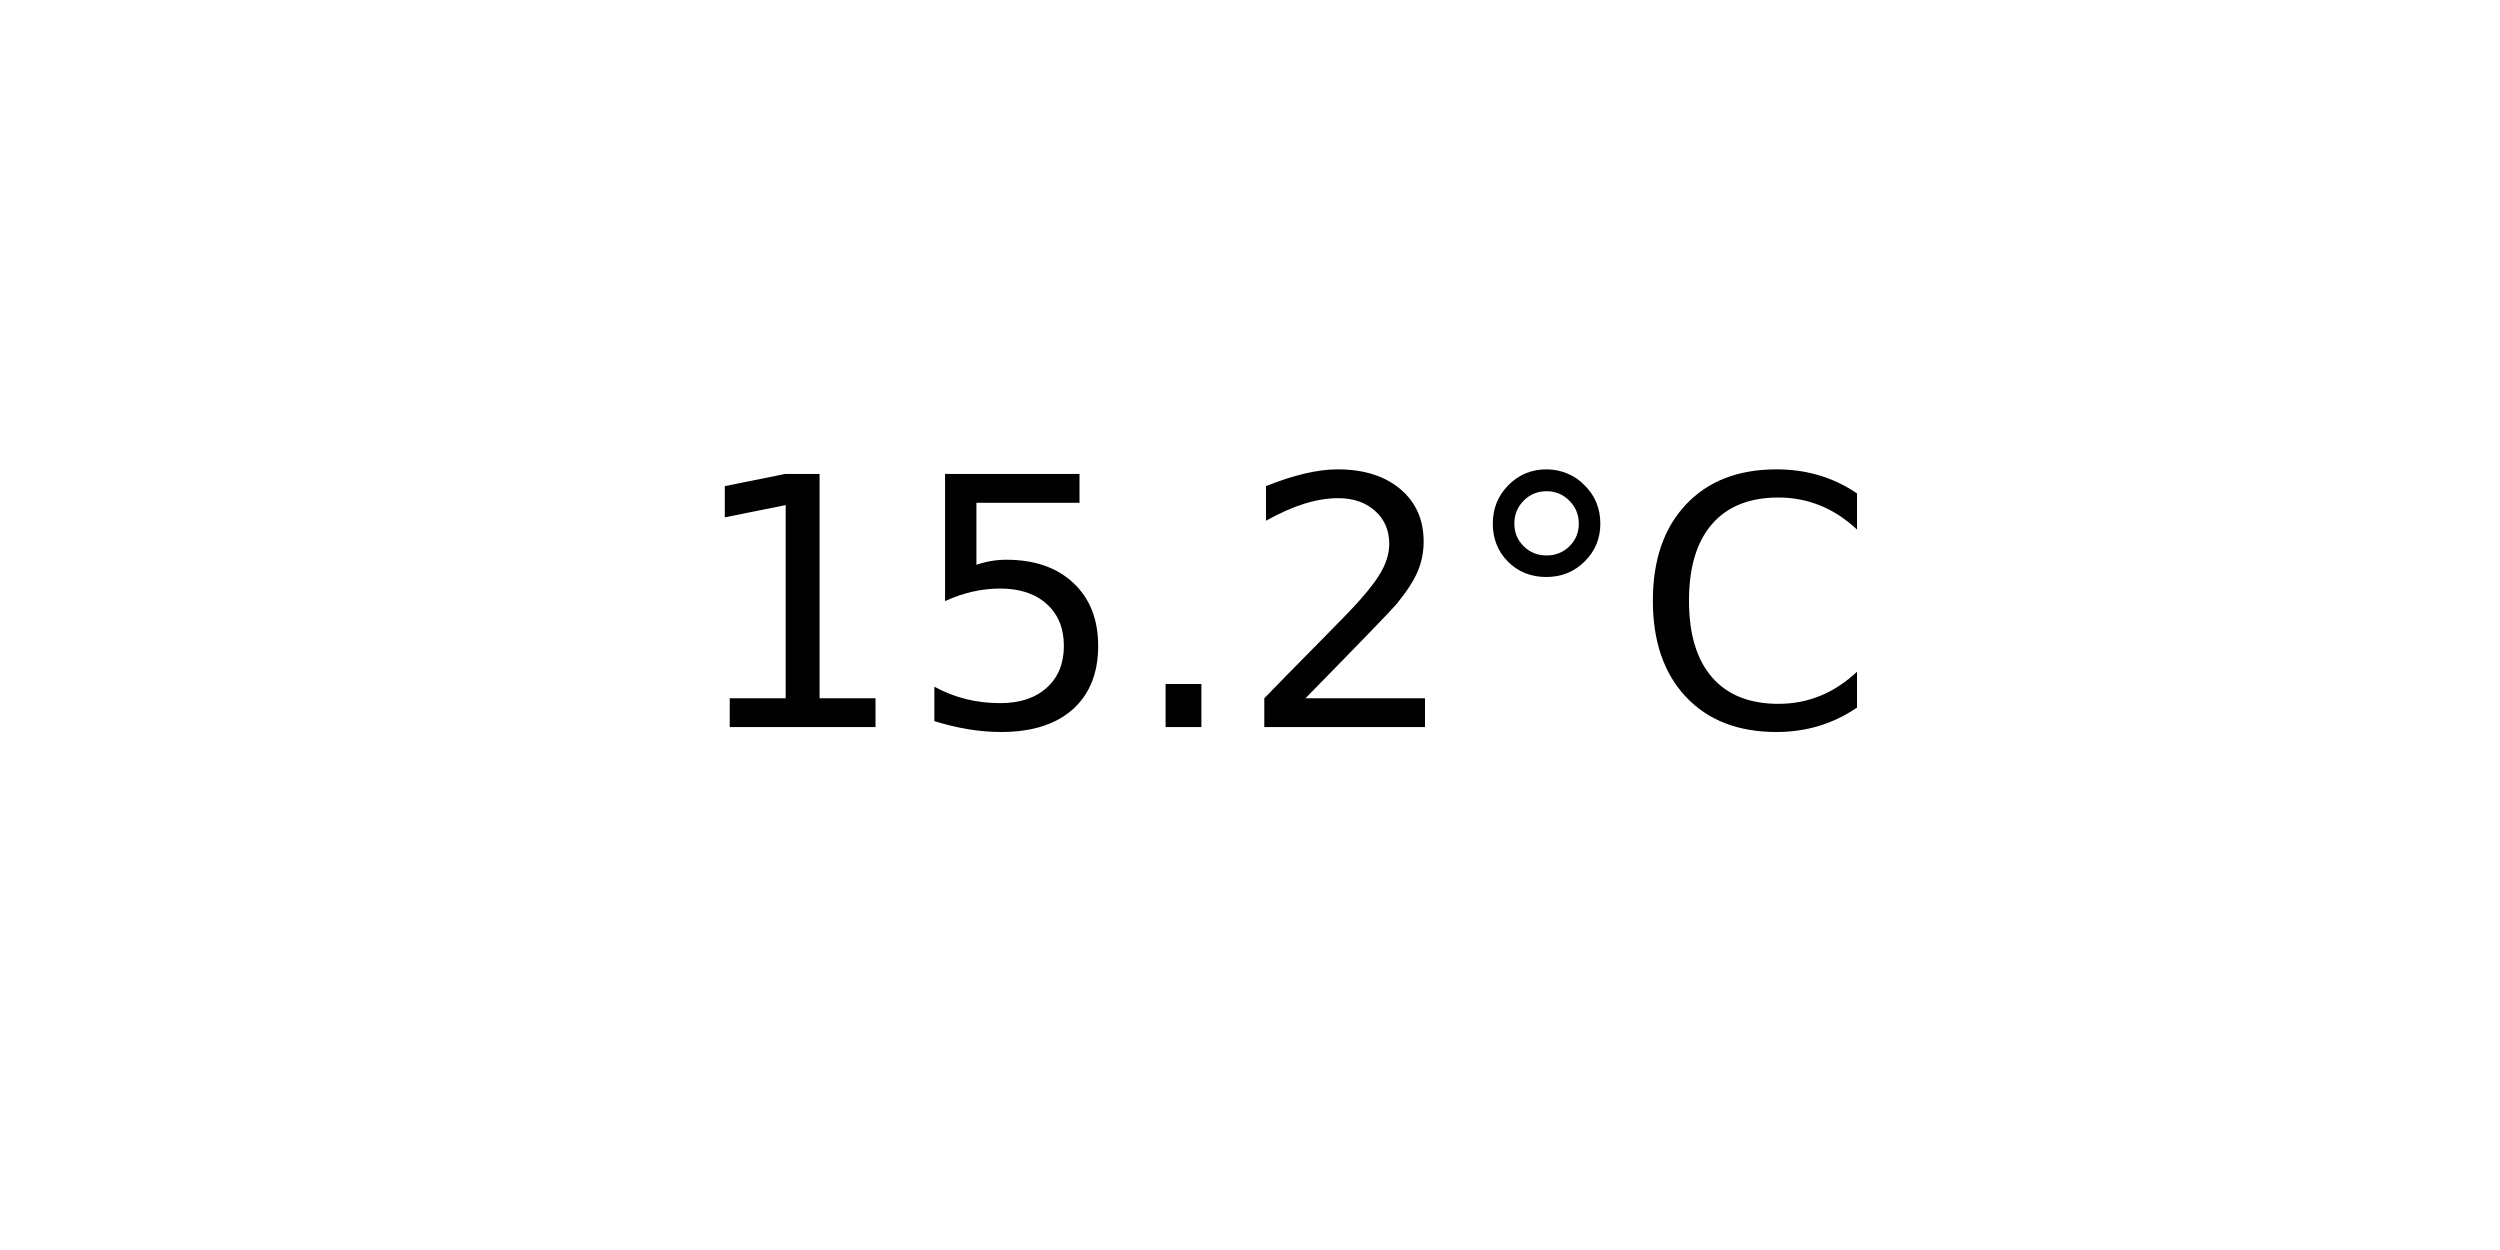
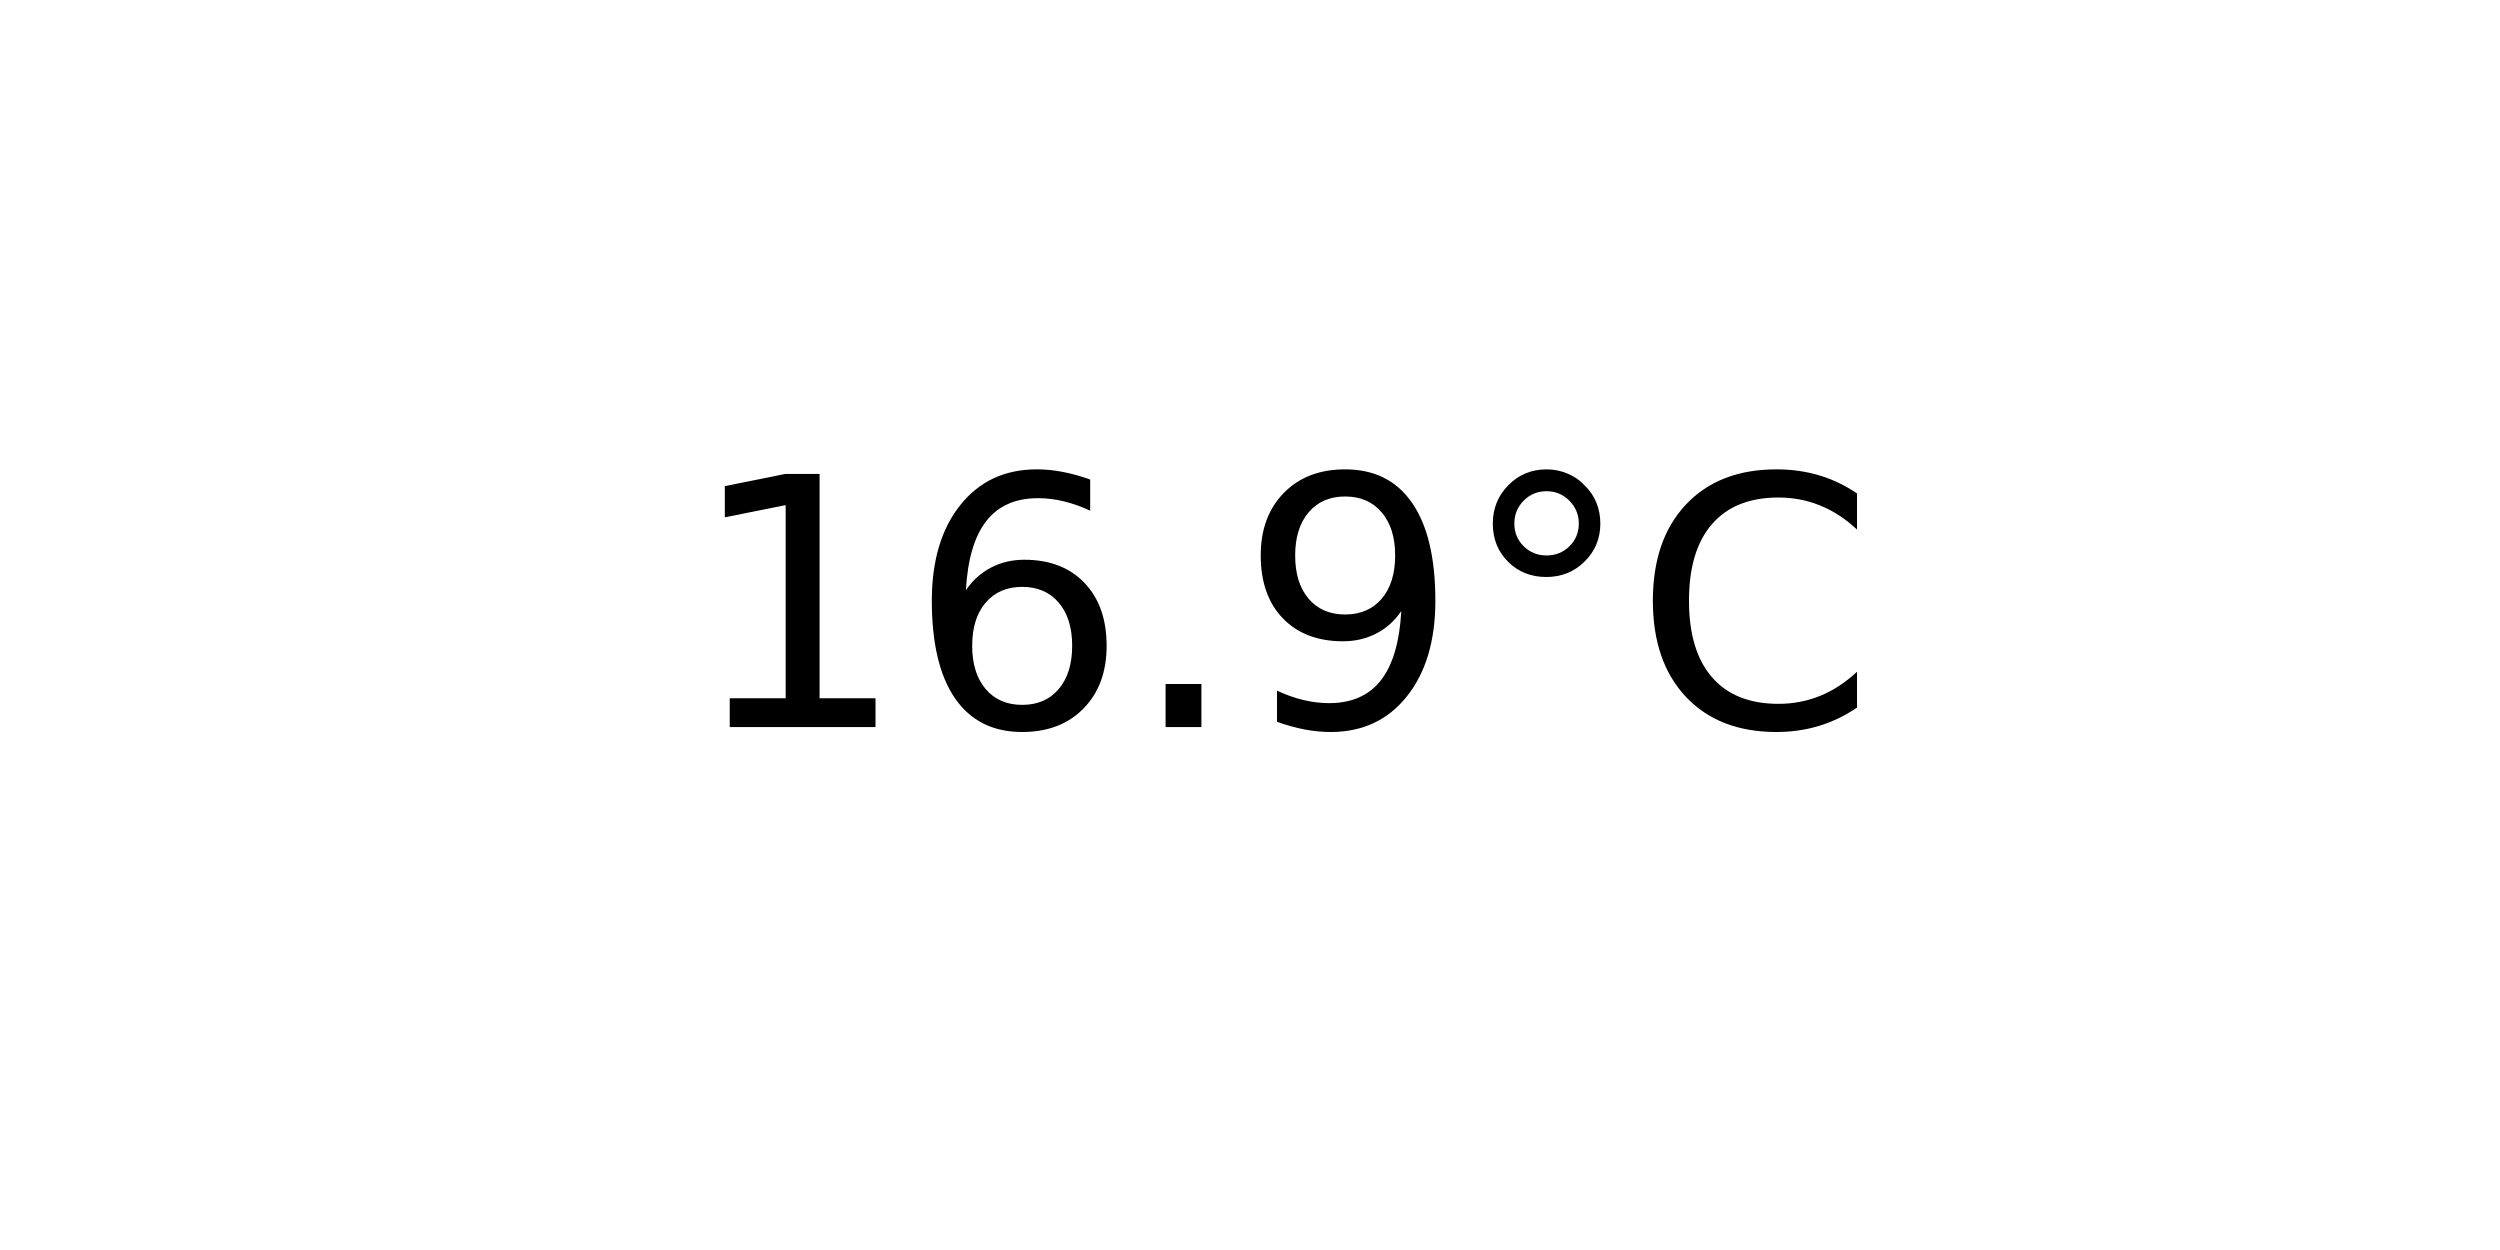
<svg xmlns="http://www.w3.org/2000/svg" xmlns:xlink="http://www.w3.org/1999/xlink" width="72pt" height="36pt" viewBox="0 0 72 36" version="1.1">
  <defs>
    <style type="text/css">*{stroke-linejoin: round; stroke-linecap: butt}</style>
  </defs>
  <g id="figure_1">
    <g id="axes_1">
      <g id="text_1">
        <g transform="translate(19.77578 20.93937) scale(0.1 -0.1)">
          <defs>
            <path id="DejaVuSans-31" d="M 794 531  L 1825 531  L 1825 4091  L 703 3866  L 703 4441  L 1819 4666  L 2450 4666  L 2450 531  L 3481 531  L 3481 0  L 794 0  L 794 531  z " transform="scale(0.015625)" />
-             <path id="DejaVuSans-35" d="M 691 4666  L 3169 4666  L 3169 4134  L 1269 4134  L 1269 2991  Q 1406 3038 1543 3061  Q 1681 3084 1819 3084  Q 2600 3084 3056 2656  Q 3513 2228 3513 1497  Q 3513 744 3044 326  Q 2575 -91 1722 -91  Q 1428 -91 1123 -41  Q 819 9 494 109  L 494 744  Q 775 591 1075 516  Q 1375 441 1709 441  Q 2250 441 2565 725  Q 2881 1009 2881 1497  Q 2881 1984 2565 2268  Q 2250 2553 1709 2553  Q 1456 2553 1204 2497  Q 953 2441 691 2322  L 691 4666  z " transform="scale(0.015625)" />
+             <path id="DejaVuSans-36" d="M 2113 2584  Q 1688 2584 1439 2293  Q 1191 2003 1191 1497  Q 1191 994 1439 701  Q 1688 409 2113 409  Q 2538 409 2786 701  Q 3034 994 3034 1497  Q 3034 2003 2786 2293  Q 2538 2584 2113 2584  z M 3366 4563  L 3366 3988  Q 3128 4100 2886 4159  Q 2644 4219 2406 4219  Q 1781 4219 1451 3797  Q 1122 3375 1075 2522  Q 1259 2794 1537 2939  Q 1816 3084 2150 3084  Q 2853 3084 3261 2657  Q 3669 2231 3669 1497  Q 3669 778 3244 343  Q 2819 -91 2113 -91  Q 1303 -91 875 529  Q 447 1150 447 2328  Q 447 3434 972 4092  Q 1497 4750 2381 4750  Q 2619 4750 2861 4703  Q 3103 4656 3366 4563  z " transform="scale(0.015625)" />
            <path id="DejaVuSans-2e" d="M 684 794  L 1344 794  L 1344 0  L 684 0  L 684 794  z " transform="scale(0.015625)" />
-             <path id="DejaVuSans-32" d="M 1228 531  L 3431 531  L 3431 0  L 469 0  L 469 531  Q 828 903 1448 1529  Q 2069 2156 2228 2338  Q 2531 2678 2651 2914  Q 2772 3150 2772 3378  Q 2772 3750 2511 3984  Q 2250 4219 1831 4219  Q 1534 4219 1204 4116  Q 875 4013 500 3803  L 500 4441  Q 881 4594 1212 4672  Q 1544 4750 1819 4750  Q 2544 4750 2975 4387  Q 3406 4025 3406 3419  Q 3406 3131 3298 2873  Q 3191 2616 2906 2266  Q 2828 2175 2409 1742  Q 1991 1309 1228 531  z " transform="scale(0.015625)" />
+             <path id="DejaVuSans-39" d="M 703 97  L 703 672  Q 941 559 1184 500  Q 1428 441 1663 441  Q 2288 441 2617 861  Q 2947 1281 2994 2138  Q 2813 1869 2534 1725  Q 2256 1581 1919 1581  Q 1219 1581 811 2004  Q 403 2428 403 3163  Q 403 3881 828 4315  Q 1253 4750 1959 4750  Q 2769 4750 3195 4129  Q 3622 3509 3622 2328  Q 3622 1225 3098 567  Q 2575 -91 1691 -91  Q 1453 -91 1209 -44  Q 966 3 703 97  z M 1959 2075  Q 2384 2075 2632 2365  Q 2881 2656 2881 3163  Q 2881 3666 2632 3958  Q 2384 4250 1959 4250  Q 1534 4250 1286 3958  Q 1038 3666 1038 3163  Q 1038 2656 1286 2365  Q 1534 2075 1959 2075  z " transform="scale(0.015625)" />
            <path id="DejaVuSans-b0" d="M 1600 4347  Q 1350 4347 1178 4173  Q 1006 4000 1006 3750  Q 1006 3503 1178 3333  Q 1350 3163 1600 3163  Q 1850 3163 2022 3333  Q 2194 3503 2194 3750  Q 2194 3997 2020 4172  Q 1847 4347 1600 4347  z M 1600 4750  Q 1800 4750 1984 4673  Q 2169 4597 2303 4453  Q 2447 4313 2519 4134  Q 2591 3956 2591 3750  Q 2591 3338 2302 3052  Q 2013 2766 1594 2766  Q 1172 2766 890 3047  Q 609 3328 609 3750  Q 609 4169 896 4459  Q 1184 4750 1600 4750  z " transform="scale(0.015625)" />
            <path id="DejaVuSans-43" d="M 4122 4306  L 4122 3641  Q 3803 3938 3442 4084  Q 3081 4231 2675 4231  Q 1875 4231 1450 3742  Q 1025 3253 1025 2328  Q 1025 1406 1450 917  Q 1875 428 2675 428  Q 3081 428 3442 575  Q 3803 722 4122 1019  L 4122 359  Q 3791 134 3420 21  Q 3050 -91 2638 -91  Q 1578 -91 968 557  Q 359 1206 359 2328  Q 359 3453 968 4101  Q 1578 4750 2638 4750  Q 3056 4750 3426 4639  Q 3797 4528 4122 4306  z " transform="scale(0.015625)" />
          </defs>
          <use xlink:href="#DejaVuSans-31" />
-           <use xlink:href="#DejaVuSans-35" x="63.623" />
+           <use xlink:href="#DejaVuSans-36" x="63.623" />
          <use xlink:href="#DejaVuSans-2e" x="127.246" />
-           <use xlink:href="#DejaVuSans-32" x="159.033" />
+           <use xlink:href="#DejaVuSans-39" x="159.033" />
          <use xlink:href="#DejaVuSans-b0" x="222.656" />
          <use xlink:href="#DejaVuSans-43" x="272.656" />
        </g>
      </g>
    </g>
  </g>
</svg>
